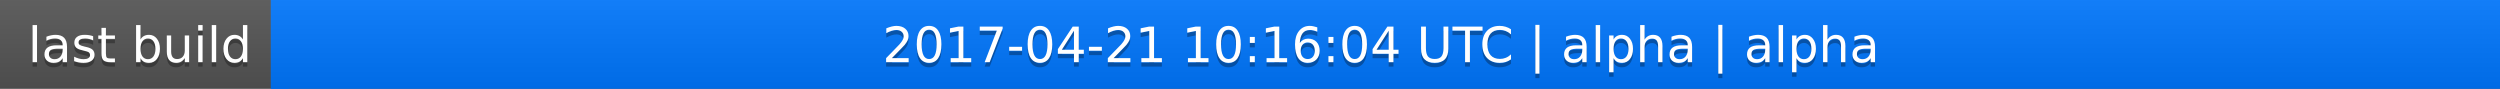
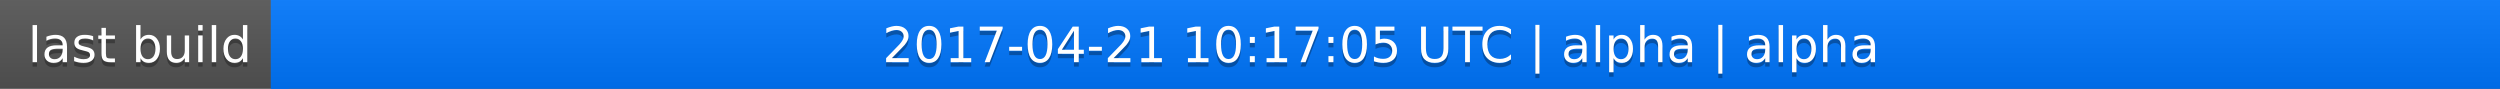
<svg xmlns="http://www.w3.org/2000/svg" width="563" height="20">
  <linearGradient id="a" x2="0" y2="100%">
    <stop offset="0" stop-color="#bbb" stop-opacity=".1" />
    <stop offset="1" stop-opacity=".1" />
  </linearGradient>
  <rect rx="0" width="563" height="20" fill="#555" />
  <rect rx="0" x="61" width="502" height="20" fill="#07f" />
  <path fill="#07f" d="M61 0h4v20h-4z" />
  <rect rx="0" width="563" height="20" fill="url(#a)" />
  <g fill="#fff" text-anchor="middle" font-family="DejaVu Sans,Verdana,Geneva,sans-serif" font-size="11">
    <text x="31.5" y="15" fill="#010101" fill-opacity=".3">last build</text>
    <text x="31.5" y="14">last build</text>
-     <text x="311" y="15" fill="#010101" fill-opacity=".3">2017-04-21 10:16:04 UTC | alpha | alpha</text>
-     <text x="311" y="14">2017-04-21 10:16:04 UTC | alpha | alpha</text>
+     <text x="311" y="15" fill="#010101" fill-opacity=".3">2017-04-21 10:17:05 UTC | alpha | alpha</text>
+     <text x="311" y="14">2017-04-21 10:17:05 UTC | alpha | alpha</text>
  </g>
</svg>
